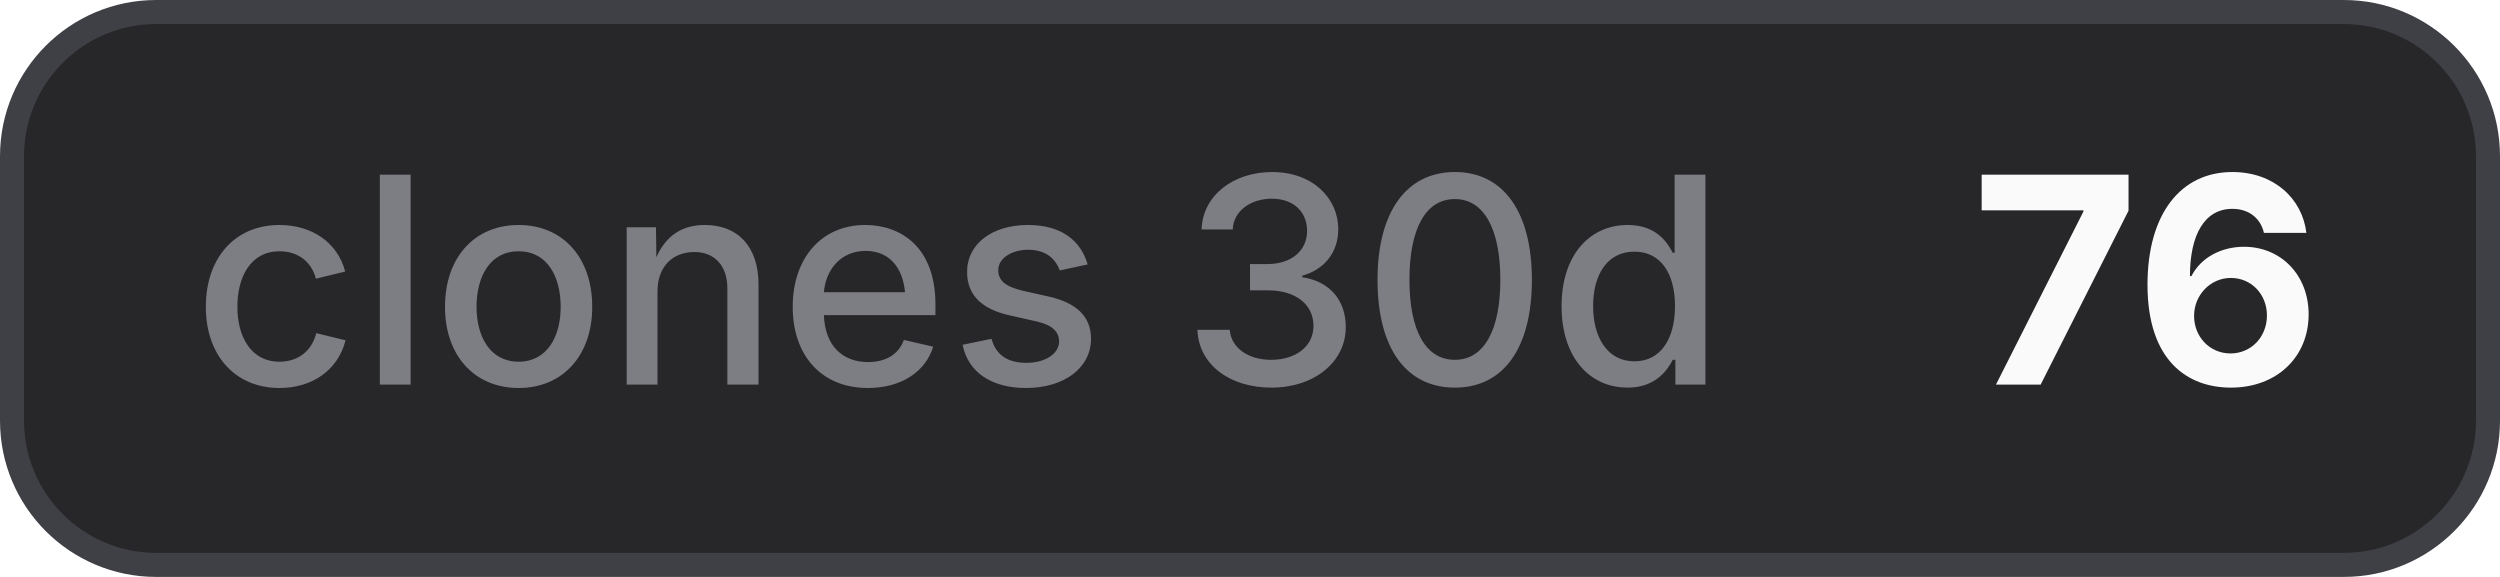
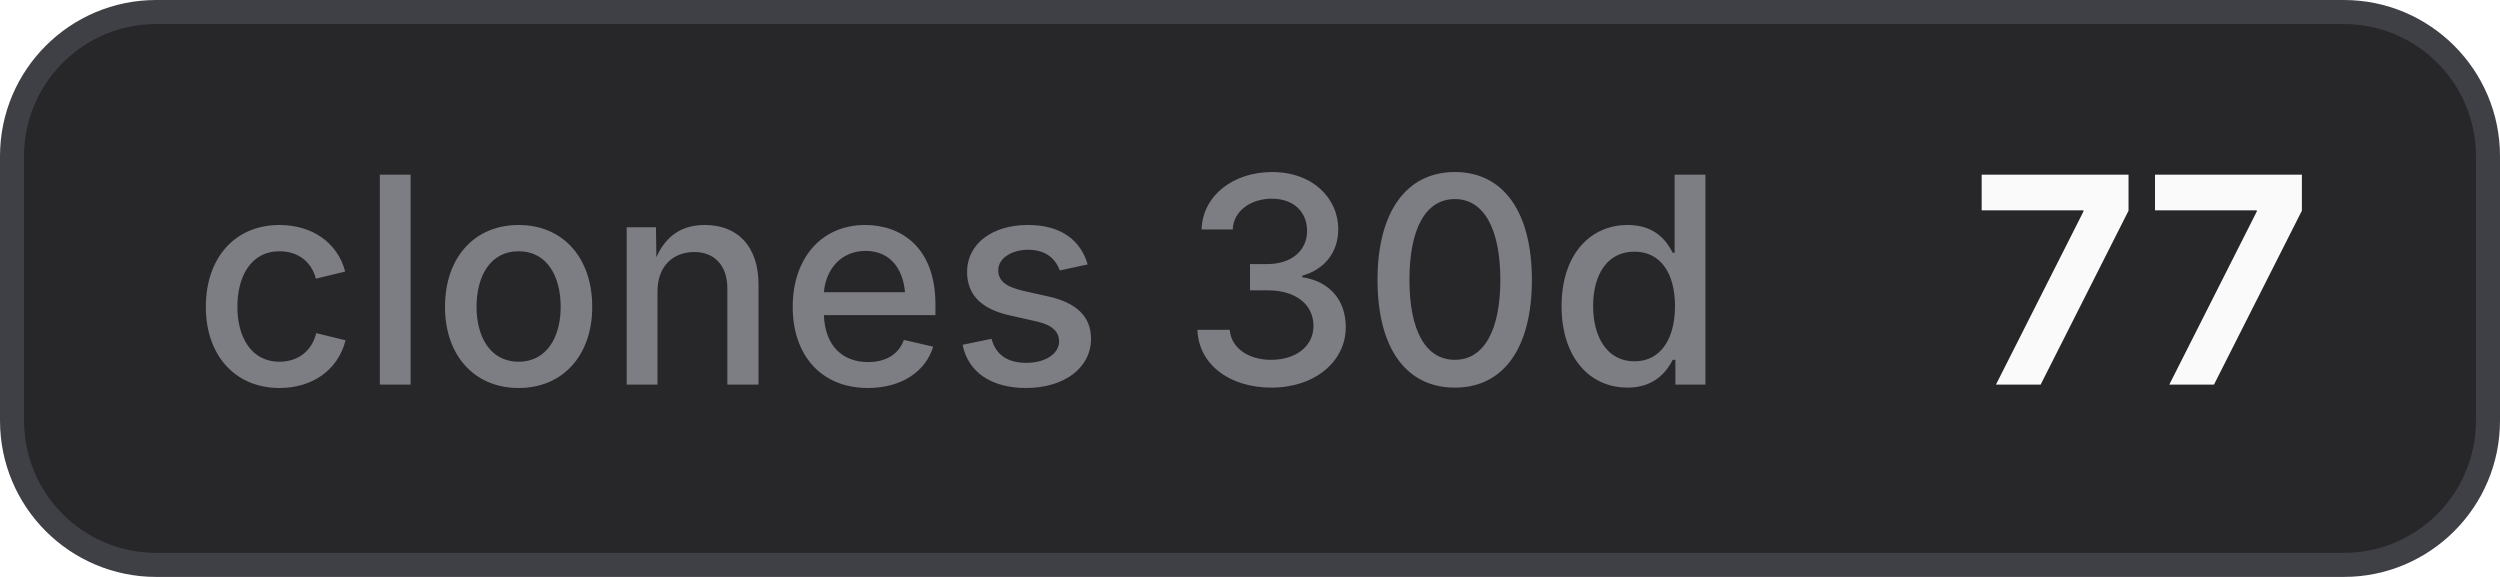
- <svg xmlns="http://www.w3.org/2000/svg" width="104" height="24" viewBox="0 0 104 24" role="img" aria-label="clones 30d: 76">
+ <svg xmlns="http://www.w3.org/2000/svg" width="104" height="24" viewBox="0 0 104 24" role="img" aria-label="clones 30d: 77">
  <style>
    .bg { fill: #27272a; stroke: #3f3f46; }
    .border { stroke: #3f3f46; }
    .label { fill: #a1a1aa; fill-opacity: 0.7; }
    .value { fill: #fafafa; }
    .icon { color: #fafafa; }
    @media (prefers-color-scheme: light) {
      .bg { fill: #f4f4f5; stroke: #d4d4d8; }
      .border { stroke: #d4d4d8; }
      .label { fill: #71717a; }
      .value { fill: #18181b; }
      .icon { color: #18181b; }
    }
  </style>
  <rect class="bg" x="0.5" y="0.5" width="103" height="23" rx="6" stroke-width="1" />
  <text class="label" x="8" y="16" font-family="Inter,ui-sans-serif,system-ui,-apple-system,BlinkMacSystemFont,Segoe UI,sans-serif" font-size="12" font-weight="500">clones 30d</text>
-   <text class="value" x="82" y="16" font-family="Inter,ui-sans-serif,system-ui,-apple-system,BlinkMacSystemFont,Segoe UI,sans-serif" font-size="12" font-weight="700">76</text>
+   <text class="value" x="82" y="16" font-family="Inter,ui-sans-serif,system-ui,-apple-system,BlinkMacSystemFont,Segoe UI,sans-serif" font-size="12" font-weight="700">77</text>
</svg>
